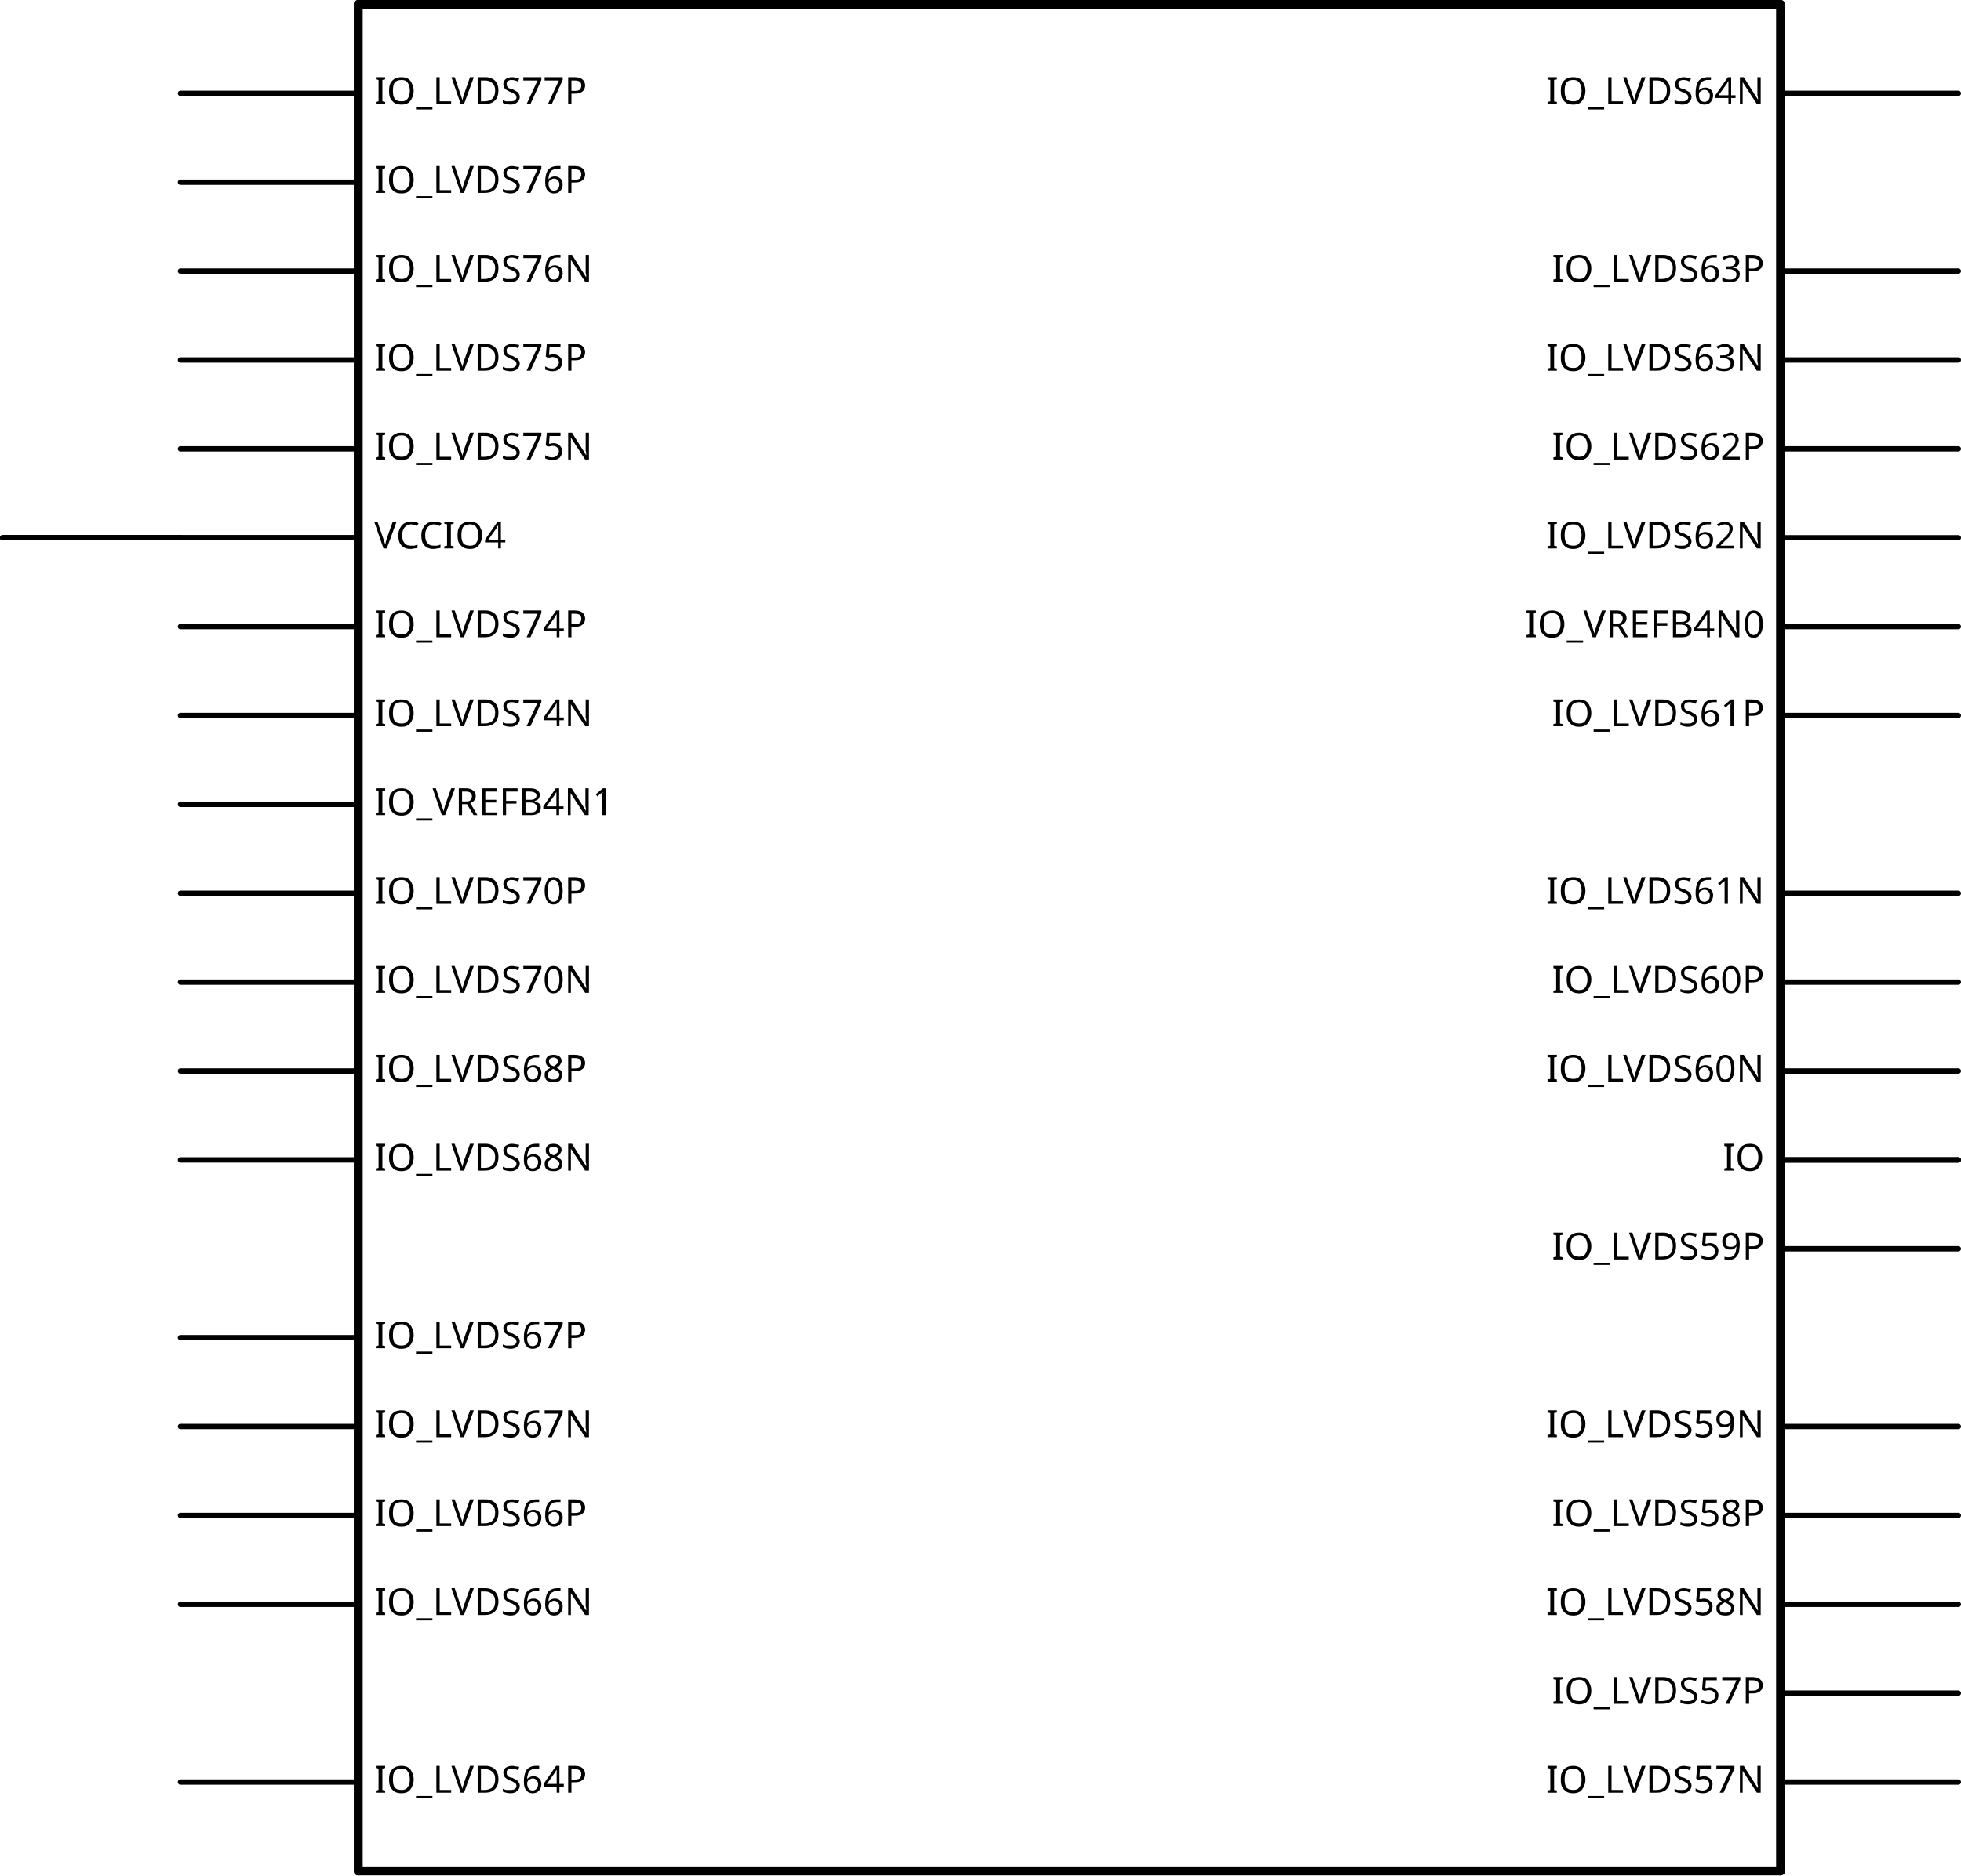
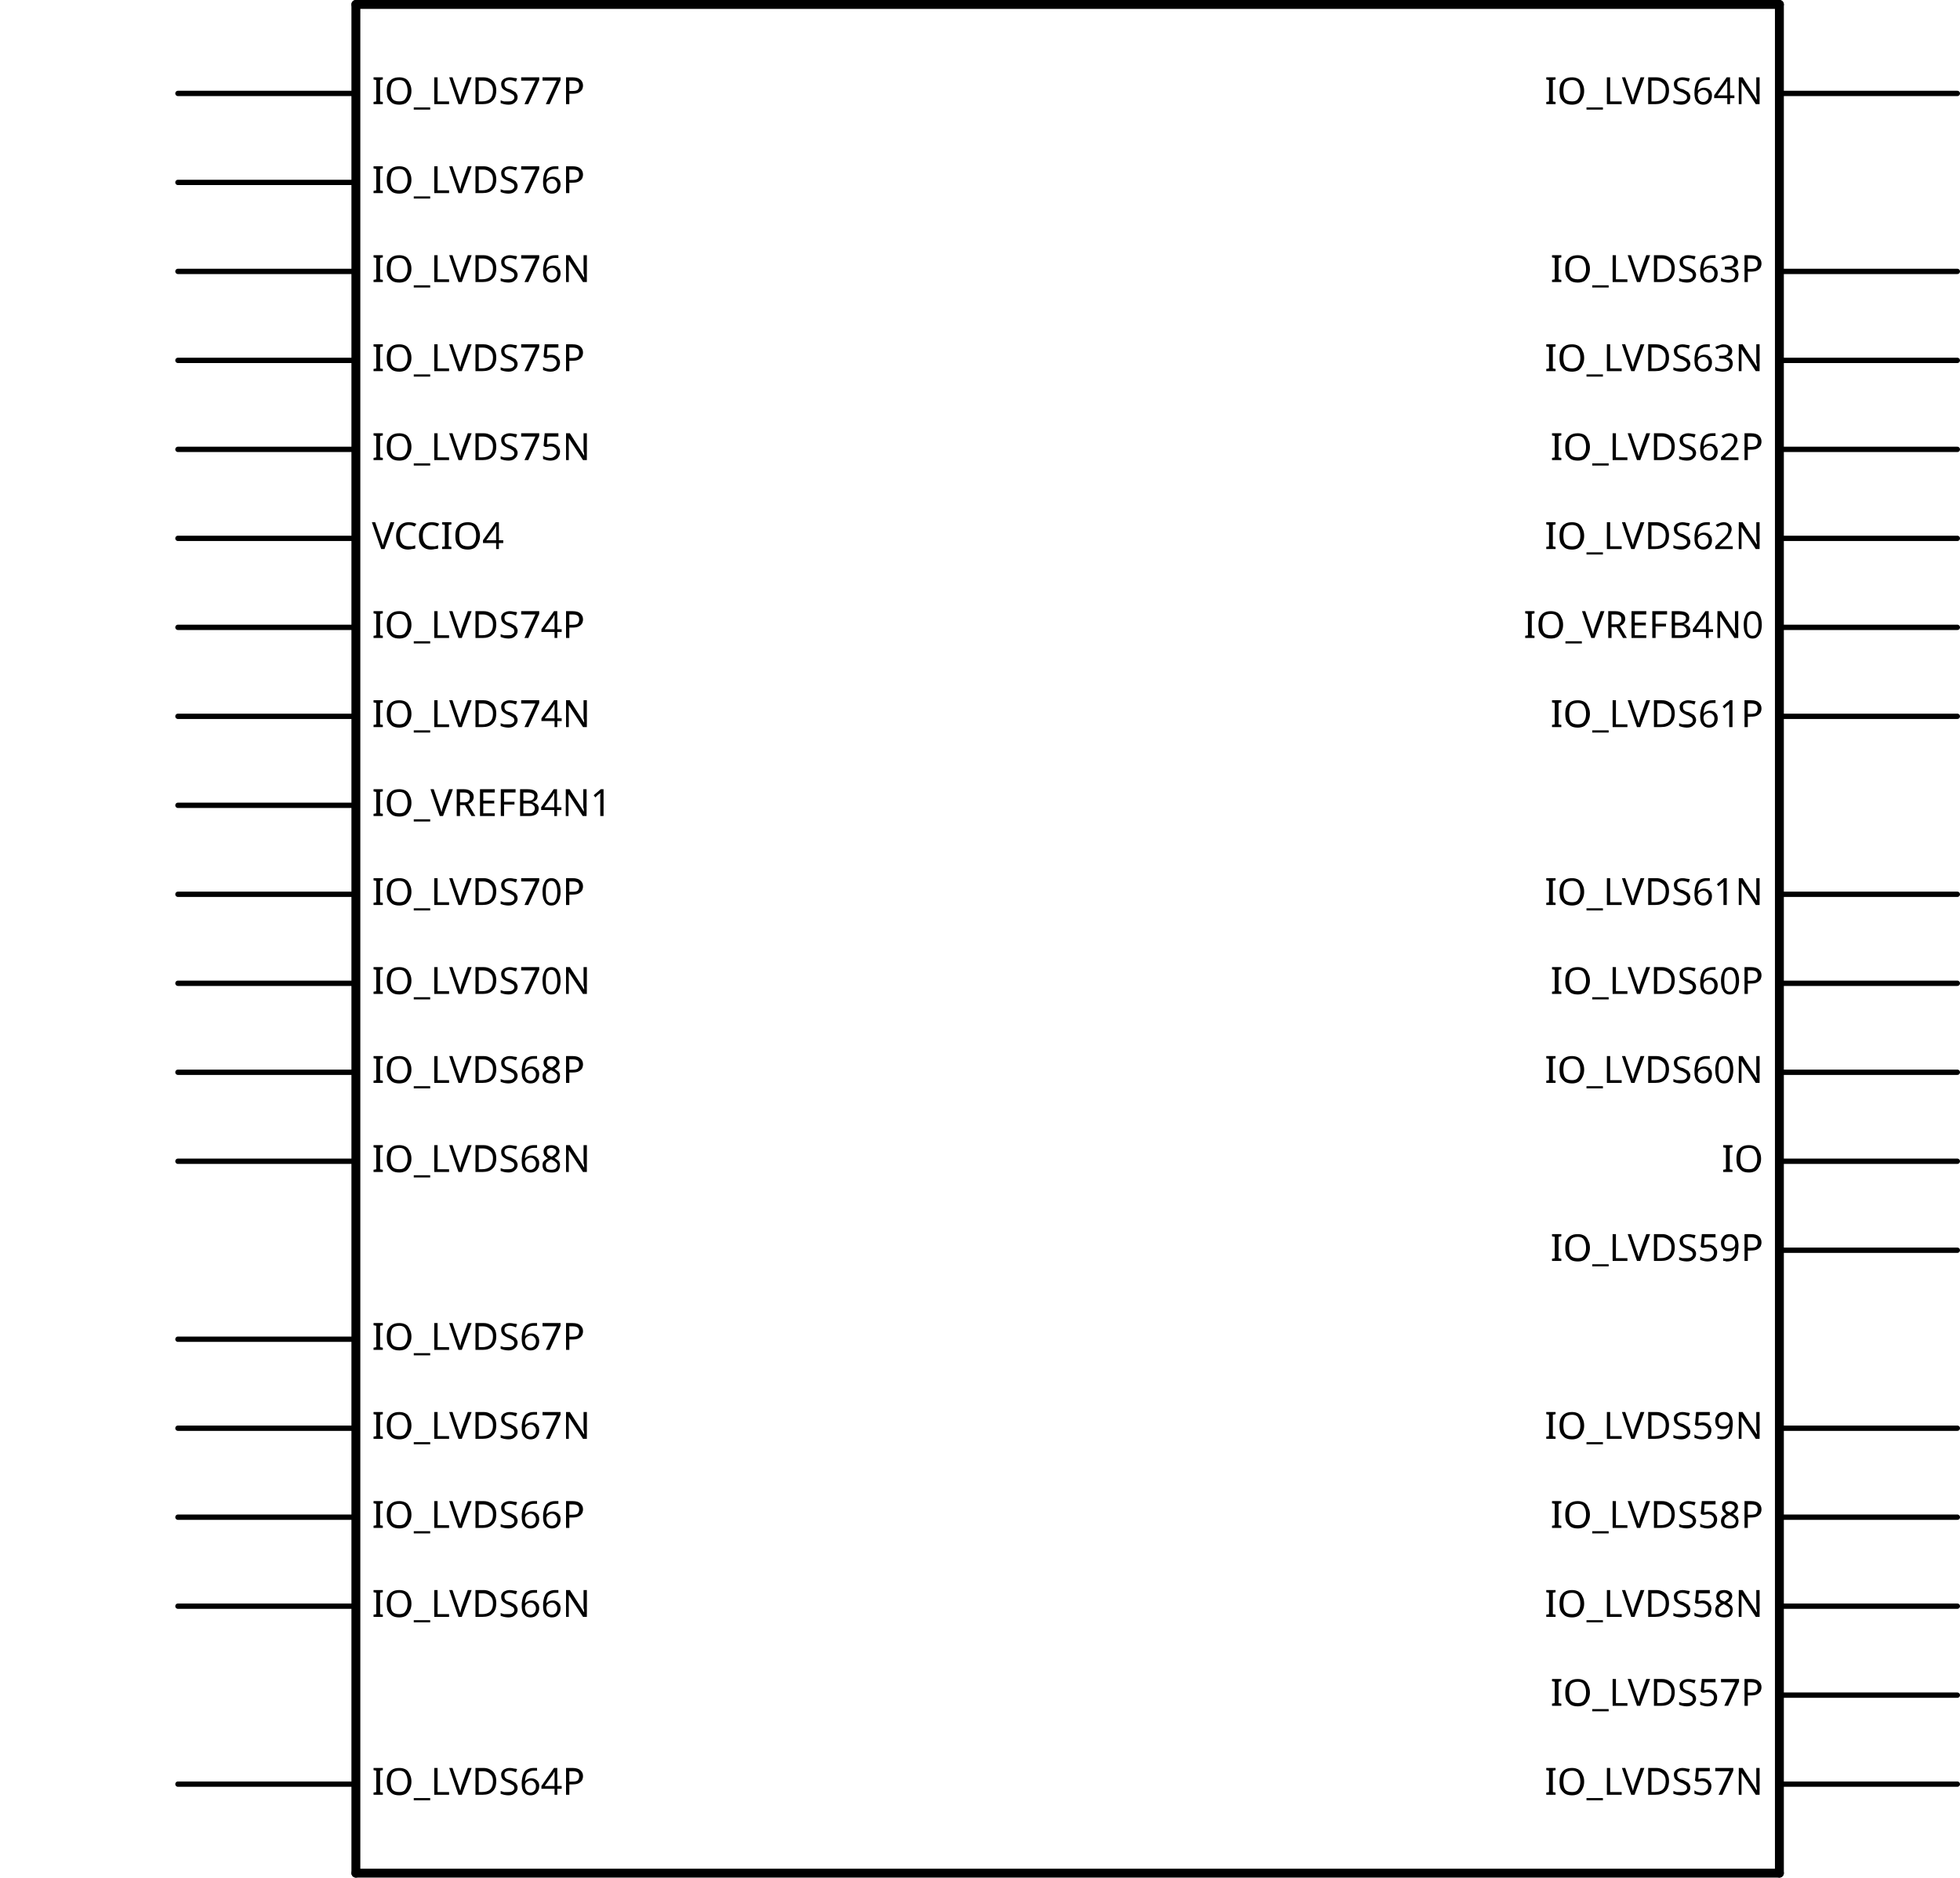
- <svg xmlns="http://www.w3.org/2000/svg" version="1.2" baseProfile="tiny" x="0in" y="0in" width="2.206in" height="2.11in" viewBox="0 0 56.032 53.594">
+ <svg xmlns="http://www.w3.org/2000/svg" version="1.2" baseProfile="tiny" x="0in" y="0in" width="2.203in" height="2.11in" viewBox="0 0 55.956 53.594">
  <g id="schematic">
-     <line class="other" x1="10.236" y1="0.127" x2="50.876" y2="0.127" stroke="#000000" stroke-width="0.254" stroke-linecap="round" />
-     <line class="other" x1="50.876" y1="0.127" x2="50.876" y2="53.467" stroke="#000000" stroke-width="0.254" stroke-linecap="round" />
-     <line class="other" x1="50.876" y1="53.467" x2="10.236" y2="53.467" stroke="#000000" stroke-width="0.254" stroke-linecap="round" />
-     <line class="other" x1="10.236" y1="53.467" x2="10.236" y2="0.127" stroke="#000000" stroke-width="0.254" stroke-linecap="round" />
-     <line class="pin" id="connector0pin" connectorname="IO_LVDS77P" x1="5.156" y1="2.667" x2="10.236" y2="2.667" stroke="#000000" stroke-width="0.152" stroke-linecap="round" />
-     <rect class="terminal" id="connector0terminal" x="5.156" y="2.667" width="0" height="0" stroke="none" stroke-width="0" fill="none" />
-     <text class="text" font-family="OCRA" stroke="none" stroke-width="0" fill="#000000" font-size="1.067" x="10.693" y="2.972" text-anchor="start">IO_LVDS77P</text>
-     <line class="pin" id="connector1pin" connectorname="IO_LVDS76P" x1="5.156" y1="5.207" x2="10.236" y2="5.207" stroke="#000000" stroke-width="0.152" stroke-linecap="round" />
-     <rect class="terminal" id="connector1terminal" x="5.156" y="5.207" width="0" height="0" stroke="none" stroke-width="0" fill="none" />
-     <text class="text" font-family="OCRA" stroke="none" stroke-width="0" fill="#000000" font-size="1.067" x="10.693" y="5.512" text-anchor="start">IO_LVDS76P</text>
-     <line class="pin" id="connector2pin" connectorname="IO_LVDS76N" x1="5.156" y1="7.747" x2="10.236" y2="7.747" stroke="#000000" stroke-width="0.152" stroke-linecap="round" />
-     <rect class="terminal" id="connector2terminal" x="5.156" y="7.747" width="0" height="0" stroke="none" stroke-width="0" fill="none" />
-     <text class="text" font-family="OCRA" stroke="none" stroke-width="0" fill="#000000" font-size="1.067" x="10.693" y="8.052" text-anchor="start">IO_LVDS76N</text>
-     <line class="pin" id="connector3pin" connectorname="IO_LVDS75P" x1="5.156" y1="10.287" x2="10.236" y2="10.287" stroke="#000000" stroke-width="0.152" stroke-linecap="round" />
-     <rect class="terminal" id="connector3terminal" x="5.156" y="10.287" width="0" height="0" stroke="none" stroke-width="0" fill="none" />
-     <text class="text" font-family="OCRA" stroke="none" stroke-width="0" fill="#000000" font-size="1.067" x="10.693" y="10.592" text-anchor="start">IO_LVDS75P</text>
-     <line class="pin" id="connector4pin" connectorname="IO_LVDS75N" x1="5.156" y1="12.827" x2="10.236" y2="12.827" stroke="#000000" stroke-width="0.152" stroke-linecap="round" />
-     <rect class="terminal" id="connector4terminal" x="5.156" y="12.827" width="0" height="0" stroke="none" stroke-width="0" fill="none" />
-     <text class="text" font-family="OCRA" stroke="none" stroke-width="0" fill="#000000" font-size="1.067" x="10.693" y="13.132" text-anchor="start">IO_LVDS75N</text>
-     <line class="pin" id="connector5pin" connectorname="VCCIO4" x1="5.156" y1="15.367" x2="10.236" y2="15.367" stroke="#000000" stroke-width="0.152" stroke-linecap="round" />
-     <rect class="terminal" id="connector5terminal" x="5.156" y="15.367" width="0" height="0" stroke="none" stroke-width="0" fill="none" />
-     <text class="text" font-family="OCRA" stroke="none" stroke-width="0" fill="#000000" font-size="1.067" x="10.693" y="15.672" text-anchor="start">VCCIO4</text>
-     <line class="pin" id="connector6pin" connectorname="IO_LVDS74P" x1="5.156" y1="17.907" x2="10.236" y2="17.907" stroke="#000000" stroke-width="0.152" stroke-linecap="round" />
-     <rect class="terminal" id="connector6terminal" x="5.156" y="17.907" width="0" height="0" stroke="none" stroke-width="0" fill="none" />
-     <text class="text" font-family="OCRA" stroke="none" stroke-width="0" fill="#000000" font-size="1.067" x="10.693" y="18.212" text-anchor="start">IO_LVDS74P</text>
-     <line class="pin" id="connector7pin" connectorname="IO_LVDS74N" x1="5.156" y1="20.447" x2="10.236" y2="20.447" stroke="#000000" stroke-width="0.152" stroke-linecap="round" />
-     <rect class="terminal" id="connector7terminal" x="5.156" y="20.447" width="0" height="0" stroke="none" stroke-width="0" fill="none" />
-     <text class="text" font-family="OCRA" stroke="none" stroke-width="0" fill="#000000" font-size="1.067" x="10.693" y="20.752" text-anchor="start">IO_LVDS74N</text>
-     <line class="pin" id="connector8pin" connectorname="IO_VREFB4N1" x1="5.156" y1="22.987" x2="10.236" y2="22.987" stroke="#000000" stroke-width="0.152" stroke-linecap="round" />
-     <rect class="terminal" id="connector8terminal" x="5.156" y="22.987" width="0" height="0" stroke="none" stroke-width="0" fill="none" />
-     <text class="text" font-family="OCRA" stroke="none" stroke-width="0" fill="#000000" font-size="1.067" x="10.693" y="23.292" text-anchor="start">IO_VREFB4N1</text>
-     <line class="pin" id="connector9pin" connectorname="IO_LVDS70P" x1="5.156" y1="25.527" x2="10.236" y2="25.527" stroke="#000000" stroke-width="0.152" stroke-linecap="round" />
-     <rect class="terminal" id="connector9terminal" x="5.156" y="25.527" width="0" height="0" stroke="none" stroke-width="0" fill="none" />
-     <text class="text" font-family="OCRA" stroke="none" stroke-width="0" fill="#000000" font-size="1.067" x="10.693" y="25.832" text-anchor="start">IO_LVDS70P</text>
-     <line class="pin" id="connector10pin" connectorname="IO_LVDS70N" x1="5.156" y1="28.067" x2="10.236" y2="28.067" stroke="#000000" stroke-width="0.152" stroke-linecap="round" />
-     <rect class="terminal" id="connector10terminal" x="5.156" y="28.067" width="0" height="0" stroke="none" stroke-width="0" fill="none" />
-     <text class="text" font-family="OCRA" stroke="none" stroke-width="0" fill="#000000" font-size="1.067" x="10.693" y="28.372" text-anchor="start">IO_LVDS70N</text>
-     <line class="pin" id="connector11pin" connectorname="IO_LVDS68P" x1="5.156" y1="30.607" x2="10.236" y2="30.607" stroke="#000000" stroke-width="0.152" stroke-linecap="round" />
-     <rect class="terminal" id="connector11terminal" x="5.156" y="30.607" width="0" height="0" stroke="none" stroke-width="0" fill="none" />
-     <text class="text" font-family="OCRA" stroke="none" stroke-width="0" fill="#000000" font-size="1.067" x="10.693" y="30.912" text-anchor="start">IO_LVDS68P</text>
-     <line class="pin" id="connector12pin" connectorname="IO_LVDS68N" x1="5.156" y1="33.147" x2="10.236" y2="33.147" stroke="#000000" stroke-width="0.152" stroke-linecap="round" />
-     <rect class="terminal" id="connector12terminal" x="5.156" y="33.147" width="0" height="0" stroke="none" stroke-width="0" fill="none" />
-     <text class="text" font-family="OCRA" stroke="none" stroke-width="0" fill="#000000" font-size="1.067" x="10.693" y="33.452" text-anchor="start">IO_LVDS68N</text>
-     <line class="pin" id="connector13pin" connectorname="VCCIO4" x1="5.156" y1="15.367" x2="10.236" y2="15.367" stroke="#000000" stroke-width="0.152" stroke-linecap="round" />
-     <rect class="terminal" id="connector13terminal" x="5.156" y="15.367" width="0" height="0" stroke="none" stroke-width="0" fill="none" />
-     <line class="pin" id="connector14pin" connectorname="IO_LVDS67P" x1="5.156" y1="38.227" x2="10.236" y2="38.227" stroke="#000000" stroke-width="0.152" stroke-linecap="round" />
-     <rect class="terminal" id="connector14terminal" x="5.156" y="38.227" width="0" height="0" stroke="none" stroke-width="0" fill="none" />
-     <text class="text" font-family="OCRA" stroke="none" stroke-width="0" fill="#000000" font-size="1.067" x="10.693" y="38.532" text-anchor="start">IO_LVDS67P</text>
-     <line class="pin" id="connector15pin" connectorname="IO_LVDS67N" x1="5.156" y1="40.767" x2="10.236" y2="40.767" stroke="#000000" stroke-width="0.152" stroke-linecap="round" />
-     <rect class="terminal" id="connector15terminal" x="5.156" y="40.767" width="0" height="0" stroke="none" stroke-width="0" fill="none" />
-     <text class="text" font-family="OCRA" stroke="none" stroke-width="0" fill="#000000" font-size="1.067" x="10.693" y="41.072" text-anchor="start">IO_LVDS67N</text>
-     <line class="pin" id="connector16pin" connectorname="IO_LVDS66P" x1="5.156" y1="43.307" x2="10.236" y2="43.307" stroke="#000000" stroke-width="0.152" stroke-linecap="round" />
-     <rect class="terminal" id="connector16terminal" x="5.156" y="43.307" width="0" height="0" stroke="none" stroke-width="0" fill="none" />
-     <text class="text" font-family="OCRA" stroke="none" stroke-width="0" fill="#000000" font-size="1.067" x="10.693" y="43.612" text-anchor="start">IO_LVDS66P</text>
-     <line class="pin" id="connector17pin" connectorname="IO_LVDS66N" x1="5.156" y1="45.847" x2="10.236" y2="45.847" stroke="#000000" stroke-width="0.152" stroke-linecap="round" />
-     <rect class="terminal" id="connector17terminal" x="5.156" y="45.847" width="0" height="0" stroke="none" stroke-width="0" fill="none" />
-     <text class="text" font-family="OCRA" stroke="none" stroke-width="0" fill="#000000" font-size="1.067" x="10.693" y="46.152" text-anchor="start">IO_LVDS66N</text>
-     <line class="pin" id="connector18pin" connectorname="IO_LVDS64P" x1="5.156" y1="50.927" x2="10.236" y2="50.927" stroke="#000000" stroke-width="0.152" stroke-linecap="round" />
-     <rect class="terminal" id="connector18terminal" x="5.156" y="50.927" width="0" height="0" stroke="none" stroke-width="0" fill="none" />
-     <text class="text" font-family="OCRA" stroke="none" stroke-width="0" fill="#000000" font-size="1.067" x="10.693" y="51.232" text-anchor="start">IO_LVDS64P</text>
-     <line class="pin" id="connector19pin" connectorname="IO_LVDS64N" x1="55.956" y1="2.667" x2="50.876" y2="2.667" stroke="#000000" stroke-width="0.152" stroke-linecap="round" />
-     <rect class="terminal" id="connector19terminal" x="55.956" y="2.667" width="0" height="0" stroke="none" stroke-width="0" fill="none" />
-     <text class="text" font-family="OCRA" stroke="none" stroke-width="0" fill="#000000" font-size="1.067" x="50.419" y="2.972" text-anchor="end">IO_LVDS64N</text>
-     <line class="pin" id="connector20pin" connectorname="VCCIO4" x1="5.156" y1="15.367" x2="0.076" y2="15.367" stroke="#000000" stroke-width="0.152" stroke-linecap="round" />
-     <rect class="terminal" id="connector20terminal" x="5.156" y="15.367" width="0" height="0" stroke="none" stroke-width="0" fill="none" />
-     <line class="pin" id="connector21pin" connectorname="IO_LVDS63P" x1="55.956" y1="7.747" x2="50.876" y2="7.747" stroke="#000000" stroke-width="0.152" stroke-linecap="round" />
-     <rect class="terminal" id="connector21terminal" x="55.956" y="7.747" width="0" height="0" stroke="none" stroke-width="0" fill="none" />
-     <text class="text" font-family="OCRA" stroke="none" stroke-width="0" fill="#000000" font-size="1.067" x="50.419" y="8.052" text-anchor="end">IO_LVDS63P</text>
-     <line class="pin" id="connector22pin" connectorname="IO_LVDS63N" x1="55.956" y1="10.287" x2="50.876" y2="10.287" stroke="#000000" stroke-width="0.152" stroke-linecap="round" />
-     <rect class="terminal" id="connector22terminal" x="55.956" y="10.287" width="0" height="0" stroke="none" stroke-width="0" fill="none" />
-     <text class="text" font-family="OCRA" stroke="none" stroke-width="0" fill="#000000" font-size="1.067" x="50.419" y="10.592" text-anchor="end">IO_LVDS63N</text>
-     <line class="pin" id="connector23pin" connectorname="IO_LVDS62P" x1="55.956" y1="12.827" x2="50.876" y2="12.827" stroke="#000000" stroke-width="0.152" stroke-linecap="round" />
-     <rect class="terminal" id="connector23terminal" x="55.956" y="12.827" width="0" height="0" stroke="none" stroke-width="0" fill="none" />
-     <text class="text" font-family="OCRA" stroke="none" stroke-width="0" fill="#000000" font-size="1.067" x="50.419" y="13.132" text-anchor="end">IO_LVDS62P</text>
-     <line class="pin" id="connector24pin" connectorname="IO_LVDS62N" x1="55.956" y1="15.367" x2="50.876" y2="15.367" stroke="#000000" stroke-width="0.152" stroke-linecap="round" />
-     <rect class="terminal" id="connector24terminal" x="55.956" y="15.367" width="0" height="0" stroke="none" stroke-width="0" fill="none" />
-     <text class="text" font-family="OCRA" stroke="none" stroke-width="0" fill="#000000" font-size="1.067" x="50.419" y="15.672" text-anchor="end">IO_LVDS62N</text>
-     <line class="pin" id="connector25pin" connectorname="IO_VREFB4N0" x1="55.956" y1="17.907" x2="50.876" y2="17.907" stroke="#000000" stroke-width="0.152" stroke-linecap="round" />
-     <rect class="terminal" id="connector25terminal" x="55.956" y="17.907" width="0" height="0" stroke="none" stroke-width="0" fill="none" />
-     <text class="text" font-family="OCRA" stroke="none" stroke-width="0" fill="#000000" font-size="1.067" x="50.419" y="18.212" text-anchor="end">IO_VREFB4N0</text>
-     <line class="pin" id="connector26pin" connectorname="IO_LVDS61P" x1="55.956" y1="20.447" x2="50.876" y2="20.447" stroke="#000000" stroke-width="0.152" stroke-linecap="round" />
-     <rect class="terminal" id="connector26terminal" x="55.956" y="20.447" width="0" height="0" stroke="none" stroke-width="0" fill="none" />
-     <text class="text" font-family="OCRA" stroke="none" stroke-width="0" fill="#000000" font-size="1.067" x="50.419" y="20.752" text-anchor="end">IO_LVDS61P</text>
-     <line class="pin" id="connector27pin" connectorname="VCCIO4" x1="5.156" y1="15.367" x2="0.076" y2="15.367" stroke="#000000" stroke-width="0.152" stroke-linecap="round" />
-     <rect class="terminal" id="connector27terminal" x="5.156" y="15.367" width="0" height="0" stroke="none" stroke-width="0" fill="none" />
-     <line class="pin" id="connector28pin" connectorname="IO_LVDS61N" x1="55.956" y1="25.527" x2="50.876" y2="25.527" stroke="#000000" stroke-width="0.152" stroke-linecap="round" />
-     <rect class="terminal" id="connector28terminal" x="55.956" y="25.527" width="0" height="0" stroke="none" stroke-width="0" fill="none" />
-     <text class="text" font-family="OCRA" stroke="none" stroke-width="0" fill="#000000" font-size="1.067" x="50.419" y="25.832" text-anchor="end">IO_LVDS61N</text>
-     <line class="pin" id="connector29pin" connectorname="IO_LVDS60P" x1="55.956" y1="28.067" x2="50.876" y2="28.067" stroke="#000000" stroke-width="0.152" stroke-linecap="round" />
-     <rect class="terminal" id="connector29terminal" x="55.956" y="28.067" width="0" height="0" stroke="none" stroke-width="0" fill="none" />
-     <text class="text" font-family="OCRA" stroke="none" stroke-width="0" fill="#000000" font-size="1.067" x="50.419" y="28.372" text-anchor="end">IO_LVDS60P</text>
-     <line class="pin" id="connector30pin" connectorname="IO_LVDS60N" x1="55.956" y1="30.607" x2="50.876" y2="30.607" stroke="#000000" stroke-width="0.152" stroke-linecap="round" />
-     <rect class="terminal" id="connector30terminal" x="55.956" y="30.607" width="0" height="0" stroke="none" stroke-width="0" fill="none" />
-     <text class="text" font-family="OCRA" stroke="none" stroke-width="0" fill="#000000" font-size="1.067" x="50.419" y="30.912" text-anchor="end">IO_LVDS60N</text>
-     <line class="pin" id="connector31pin" connectorname="IO" x1="55.956" y1="33.147" x2="50.876" y2="33.147" stroke="#000000" stroke-width="0.152" stroke-linecap="round" />
-     <rect class="terminal" id="connector31terminal" x="55.956" y="33.147" width="0" height="0" stroke="none" stroke-width="0" fill="none" />
-     <text class="text" font-family="OCRA" stroke="none" stroke-width="0" fill="#000000" font-size="1.067" x="50.419" y="33.452" text-anchor="end">IO</text>
-     <line class="pin" id="connector32pin" connectorname="IO_LVDS59P" x1="55.956" y1="35.687" x2="50.876" y2="35.687" stroke="#000000" stroke-width="0.152" stroke-linecap="round" />
-     <rect class="terminal" id="connector32terminal" x="55.956" y="35.687" width="0" height="0" stroke="none" stroke-width="0" fill="none" />
-     <text class="text" font-family="OCRA" stroke="none" stroke-width="0" fill="#000000" font-size="1.067" x="50.419" y="35.992" text-anchor="end">IO_LVDS59P</text>
-     <line class="pin" id="connector33pin" connectorname="VCCIO4" x1="5.156" y1="15.367" x2="0.076" y2="15.367" stroke="#000000" stroke-width="0.152" stroke-linecap="round" />
-     <rect class="terminal" id="connector33terminal" x="5.156" y="15.367" width="0" height="0" stroke="none" stroke-width="0" fill="none" />
-     <line class="pin" id="connector34pin" connectorname="IO_LVDS59N" x1="55.956" y1="40.767" x2="50.876" y2="40.767" stroke="#000000" stroke-width="0.152" stroke-linecap="round" />
-     <rect class="terminal" id="connector34terminal" x="55.956" y="40.767" width="0" height="0" stroke="none" stroke-width="0" fill="none" />
-     <text class="text" font-family="OCRA" stroke="none" stroke-width="0" fill="#000000" font-size="1.067" x="50.419" y="41.072" text-anchor="end">IO_LVDS59N</text>
-     <line class="pin" id="connector35pin" connectorname="IO_LVDS58P" x1="55.956" y1="43.307" x2="50.876" y2="43.307" stroke="#000000" stroke-width="0.152" stroke-linecap="round" />
-     <rect class="terminal" id="connector35terminal" x="55.956" y="43.307" width="0" height="0" stroke="none" stroke-width="0" fill="none" />
-     <text class="text" font-family="OCRA" stroke="none" stroke-width="0" fill="#000000" font-size="1.067" x="50.419" y="43.612" text-anchor="end">IO_LVDS58P</text>
-     <line class="pin" id="connector36pin" connectorname="IO_LVDS58N" x1="55.956" y1="45.847" x2="50.876" y2="45.847" stroke="#000000" stroke-width="0.152" stroke-linecap="round" />
-     <rect class="terminal" id="connector36terminal" x="55.956" y="45.847" width="0" height="0" stroke="none" stroke-width="0" fill="none" />
-     <text class="text" font-family="OCRA" stroke="none" stroke-width="0" fill="#000000" font-size="1.067" x="50.419" y="46.152" text-anchor="end">IO_LVDS58N</text>
-     <line class="pin" id="connector37pin" connectorname="IO_LVDS57P" x1="55.956" y1="48.387" x2="50.876" y2="48.387" stroke="#000000" stroke-width="0.152" stroke-linecap="round" />
-     <rect class="terminal" id="connector37terminal" x="55.956" y="48.387" width="0" height="0" stroke="none" stroke-width="0" fill="none" />
-     <text class="text" font-family="OCRA" stroke="none" stroke-width="0" fill="#000000" font-size="1.067" x="50.419" y="48.692" text-anchor="end">IO_LVDS57P</text>
-     <line class="pin" id="connector38pin" connectorname="IO_LVDS57N" x1="55.956" y1="50.927" x2="50.876" y2="50.927" stroke="#000000" stroke-width="0.152" stroke-linecap="round" />
-     <rect class="terminal" id="connector38terminal" x="55.956" y="50.927" width="0" height="0" stroke="none" stroke-width="0" fill="none" />
-     <text class="text" font-family="OCRA" stroke="none" stroke-width="0" fill="#000000" font-size="1.067" x="50.419" y="51.232" text-anchor="end">IO_LVDS57N</text>
-     <line class="pin" id="connector39pin" connectorname="IO" x1="55.956" y1="33.147" x2="50.876" y2="33.147" stroke="#000000" stroke-width="0.152" stroke-linecap="round" />
-     <rect class="terminal" id="connector39terminal" x="55.956" y="33.147" width="0" height="0" stroke="none" stroke-width="0" fill="none" />
+     <line class="other" x1="10.16" y1="0.127" x2="50.8" y2="0.127" stroke="#000000" stroke-width="0.254" stroke-linecap="round" />
+     <line class="other" x1="50.8" y1="0.127" x2="50.8" y2="53.467" stroke="#000000" stroke-width="0.254" stroke-linecap="round" />
+     <line class="other" x1="50.8" y1="53.467" x2="10.16" y2="53.467" stroke="#000000" stroke-width="0.254" stroke-linecap="round" />
+     <line class="other" x1="10.16" y1="53.467" x2="10.16" y2="0.127" stroke="#000000" stroke-width="0.254" stroke-linecap="round" />
+     <line class="pin" id="connector0pin" connectorname="IO_LVDS77P" x1="5.08" y1="2.667" x2="10.16" y2="2.667" stroke="#000000" stroke-width="0.152" stroke-linecap="round" />
+     <rect class="terminal" id="connector0terminal" x="5.08" y="2.667" width="0" height="0" stroke="none" stroke-width="0" fill="none" />
+     <text class="text" font-family="OCRA" stroke="none" stroke-width="0" fill="#000000" font-size="1.067" x="10.617" y="2.972" text-anchor="start">IO_LVDS77P</text>
+     <line class="pin" id="connector1pin" connectorname="IO_LVDS76P" x1="5.08" y1="5.207" x2="10.16" y2="5.207" stroke="#000000" stroke-width="0.152" stroke-linecap="round" />
+     <rect class="terminal" id="connector1terminal" x="5.08" y="5.207" width="0" height="0" stroke="none" stroke-width="0" fill="none" />
+     <text class="text" font-family="OCRA" stroke="none" stroke-width="0" fill="#000000" font-size="1.067" x="10.617" y="5.512" text-anchor="start">IO_LVDS76P</text>
+     <line class="pin" id="connector2pin" connectorname="IO_LVDS76N" x1="5.08" y1="7.747" x2="10.16" y2="7.747" stroke="#000000" stroke-width="0.152" stroke-linecap="round" />
+     <rect class="terminal" id="connector2terminal" x="5.08" y="7.747" width="0" height="0" stroke="none" stroke-width="0" fill="none" />
+     <text class="text" font-family="OCRA" stroke="none" stroke-width="0" fill="#000000" font-size="1.067" x="10.617" y="8.052" text-anchor="start">IO_LVDS76N</text>
+     <line class="pin" id="connector3pin" connectorname="IO_LVDS75P" x1="5.08" y1="10.287" x2="10.16" y2="10.287" stroke="#000000" stroke-width="0.152" stroke-linecap="round" />
+     <rect class="terminal" id="connector3terminal" x="5.08" y="10.287" width="0" height="0" stroke="none" stroke-width="0" fill="none" />
+     <text class="text" font-family="OCRA" stroke="none" stroke-width="0" fill="#000000" font-size="1.067" x="10.617" y="10.592" text-anchor="start">IO_LVDS75P</text>
+     <line class="pin" id="connector4pin" connectorname="IO_LVDS75N" x1="5.08" y1="12.827" x2="10.16" y2="12.827" stroke="#000000" stroke-width="0.152" stroke-linecap="round" />
+     <rect class="terminal" id="connector4terminal" x="5.08" y="12.827" width="0" height="0" stroke="none" stroke-width="0" fill="none" />
+     <text class="text" font-family="OCRA" stroke="none" stroke-width="0" fill="#000000" font-size="1.067" x="10.617" y="13.132" text-anchor="start">IO_LVDS75N</text>
+     <line class="pin" id="connector5pin" connectorname="VCCIO4" x1="5.08" y1="15.367" x2="10.16" y2="15.367" stroke="#000000" stroke-width="0.152" stroke-linecap="round" />
+     <rect class="terminal" id="connector5terminal" x="5.08" y="15.367" width="0" height="0" stroke="none" stroke-width="0" fill="none" />
+     <text class="text" font-family="OCRA" stroke="none" stroke-width="0" fill="#000000" font-size="1.067" x="10.617" y="15.672" text-anchor="start">VCCIO4</text>
+     <line class="pin" id="connector6pin" connectorname="IO_LVDS74P" x1="5.08" y1="17.907" x2="10.16" y2="17.907" stroke="#000000" stroke-width="0.152" stroke-linecap="round" />
+     <rect class="terminal" id="connector6terminal" x="5.08" y="17.907" width="0" height="0" stroke="none" stroke-width="0" fill="none" />
+     <text class="text" font-family="OCRA" stroke="none" stroke-width="0" fill="#000000" font-size="1.067" x="10.617" y="18.212" text-anchor="start">IO_LVDS74P</text>
+     <line class="pin" id="connector7pin" connectorname="IO_LVDS74N" x1="5.08" y1="20.447" x2="10.16" y2="20.447" stroke="#000000" stroke-width="0.152" stroke-linecap="round" />
+     <rect class="terminal" id="connector7terminal" x="5.08" y="20.447" width="0" height="0" stroke="none" stroke-width="0" fill="none" />
+     <text class="text" font-family="OCRA" stroke="none" stroke-width="0" fill="#000000" font-size="1.067" x="10.617" y="20.752" text-anchor="start">IO_LVDS74N</text>
+     <line class="pin" id="connector8pin" connectorname="IO_VREFB4N1" x1="5.08" y1="22.987" x2="10.16" y2="22.987" stroke="#000000" stroke-width="0.152" stroke-linecap="round" />
+     <rect class="terminal" id="connector8terminal" x="5.08" y="22.987" width="0" height="0" stroke="none" stroke-width="0" fill="none" />
+     <text class="text" font-family="OCRA" stroke="none" stroke-width="0" fill="#000000" font-size="1.067" x="10.617" y="23.292" text-anchor="start">IO_VREFB4N1</text>
+     <line class="pin" id="connector9pin" connectorname="IO_LVDS70P" x1="5.08" y1="25.527" x2="10.16" y2="25.527" stroke="#000000" stroke-width="0.152" stroke-linecap="round" />
+     <rect class="terminal" id="connector9terminal" x="5.08" y="25.527" width="0" height="0" stroke="none" stroke-width="0" fill="none" />
+     <text class="text" font-family="OCRA" stroke="none" stroke-width="0" fill="#000000" font-size="1.067" x="10.617" y="25.832" text-anchor="start">IO_LVDS70P</text>
+     <line class="pin" id="connector10pin" connectorname="IO_LVDS70N" x1="5.08" y1="28.067" x2="10.16" y2="28.067" stroke="#000000" stroke-width="0.152" stroke-linecap="round" />
+     <rect class="terminal" id="connector10terminal" x="5.08" y="28.067" width="0" height="0" stroke="none" stroke-width="0" fill="none" />
+     <text class="text" font-family="OCRA" stroke="none" stroke-width="0" fill="#000000" font-size="1.067" x="10.617" y="28.372" text-anchor="start">IO_LVDS70N</text>
+     <line class="pin" id="connector11pin" connectorname="IO_LVDS68P" x1="5.08" y1="30.607" x2="10.16" y2="30.607" stroke="#000000" stroke-width="0.152" stroke-linecap="round" />
+     <rect class="terminal" id="connector11terminal" x="5.08" y="30.607" width="0" height="0" stroke="none" stroke-width="0" fill="none" />
+     <text class="text" font-family="OCRA" stroke="none" stroke-width="0" fill="#000000" font-size="1.067" x="10.617" y="30.912" text-anchor="start">IO_LVDS68P</text>
+     <line class="pin" id="connector12pin" connectorname="IO_LVDS68N" x1="5.08" y1="33.147" x2="10.16" y2="33.147" stroke="#000000" stroke-width="0.152" stroke-linecap="round" />
+     <rect class="terminal" id="connector12terminal" x="5.08" y="33.147" width="0" height="0" stroke="none" stroke-width="0" fill="none" />
+     <text class="text" font-family="OCRA" stroke="none" stroke-width="0" fill="#000000" font-size="1.067" x="10.617" y="33.452" text-anchor="start">IO_LVDS68N</text>
+     <line class="pin" id="connector13pin" connectorname="VCCIO4" x1="5.08" y1="15.367" x2="10.16" y2="15.367" stroke="#000000" stroke-width="0" stroke-linecap="round" />
+     <rect class="terminal" id="connector13terminal" x="5.08" y="15.367" width="0" height="0" stroke="none" stroke-width="0" fill="none" />
+     <line class="pin" id="connector14pin" connectorname="IO_LVDS67P" x1="5.08" y1="38.227" x2="10.16" y2="38.227" stroke="#000000" stroke-width="0.152" stroke-linecap="round" />
+     <rect class="terminal" id="connector14terminal" x="5.08" y="38.227" width="0" height="0" stroke="none" stroke-width="0" fill="none" />
+     <text class="text" font-family="OCRA" stroke="none" stroke-width="0" fill="#000000" font-size="1.067" x="10.617" y="38.532" text-anchor="start">IO_LVDS67P</text>
+     <line class="pin" id="connector15pin" connectorname="IO_LVDS67N" x1="5.08" y1="40.767" x2="10.16" y2="40.767" stroke="#000000" stroke-width="0.152" stroke-linecap="round" />
+     <rect class="terminal" id="connector15terminal" x="5.08" y="40.767" width="0" height="0" stroke="none" stroke-width="0" fill="none" />
+     <text class="text" font-family="OCRA" stroke="none" stroke-width="0" fill="#000000" font-size="1.067" x="10.617" y="41.072" text-anchor="start">IO_LVDS67N</text>
+     <line class="pin" id="connector16pin" connectorname="IO_LVDS66P" x1="5.08" y1="43.307" x2="10.16" y2="43.307" stroke="#000000" stroke-width="0.152" stroke-linecap="round" />
+     <rect class="terminal" id="connector16terminal" x="5.08" y="43.307" width="0" height="0" stroke="none" stroke-width="0" fill="none" />
+     <text class="text" font-family="OCRA" stroke="none" stroke-width="0" fill="#000000" font-size="1.067" x="10.617" y="43.612" text-anchor="start">IO_LVDS66P</text>
+     <line class="pin" id="connector17pin" connectorname="IO_LVDS66N" x1="5.08" y1="45.847" x2="10.16" y2="45.847" stroke="#000000" stroke-width="0.152" stroke-linecap="round" />
+     <rect class="terminal" id="connector17terminal" x="5.08" y="45.847" width="0" height="0" stroke="none" stroke-width="0" fill="none" />
+     <text class="text" font-family="OCRA" stroke="none" stroke-width="0" fill="#000000" font-size="1.067" x="10.617" y="46.152" text-anchor="start">IO_LVDS66N</text>
+     <line class="pin" id="connector18pin" connectorname="IO_LVDS64P" x1="5.08" y1="50.927" x2="10.16" y2="50.927" stroke="#000000" stroke-width="0.152" stroke-linecap="round" />
+     <rect class="terminal" id="connector18terminal" x="5.08" y="50.927" width="0" height="0" stroke="none" stroke-width="0" fill="none" />
+     <text class="text" font-family="OCRA" stroke="none" stroke-width="0" fill="#000000" font-size="1.067" x="10.617" y="51.232" text-anchor="start">IO_LVDS64P</text>
+     <line class="pin" id="connector19pin" connectorname="IO_LVDS64N" x1="55.88" y1="2.667" x2="50.8" y2="2.667" stroke="#000000" stroke-width="0.152" stroke-linecap="round" />
+     <rect class="terminal" id="connector19terminal" x="55.88" y="2.667" width="0" height="0" stroke="none" stroke-width="0" fill="none" />
+     <text class="text" font-family="OCRA" stroke="none" stroke-width="0" fill="#000000" font-size="1.067" x="50.343" y="2.972" text-anchor="end">IO_LVDS64N</text>
+     <line class="pin" id="connector20pin" connectorname="VCCIO4" x1="5.08" y1="15.367" x2="0" y2="15.367" stroke="#000000" stroke-width="0" stroke-linecap="round" />
+     <rect class="terminal" id="connector20terminal" x="5.08" y="15.367" width="0" height="0" stroke="none" stroke-width="0" fill="none" />
+     <line class="pin" id="connector21pin" connectorname="IO_LVDS63P" x1="55.88" y1="7.747" x2="50.8" y2="7.747" stroke="#000000" stroke-width="0.152" stroke-linecap="round" />
+     <rect class="terminal" id="connector21terminal" x="55.88" y="7.747" width="0" height="0" stroke="none" stroke-width="0" fill="none" />
+     <text class="text" font-family="OCRA" stroke="none" stroke-width="0" fill="#000000" font-size="1.067" x="50.343" y="8.052" text-anchor="end">IO_LVDS63P</text>
+     <line class="pin" id="connector22pin" connectorname="IO_LVDS63N" x1="55.88" y1="10.287" x2="50.8" y2="10.287" stroke="#000000" stroke-width="0.152" stroke-linecap="round" />
+     <rect class="terminal" id="connector22terminal" x="55.88" y="10.287" width="0" height="0" stroke="none" stroke-width="0" fill="none" />
+     <text class="text" font-family="OCRA" stroke="none" stroke-width="0" fill="#000000" font-size="1.067" x="50.343" y="10.592" text-anchor="end">IO_LVDS63N</text>
+     <line class="pin" id="connector23pin" connectorname="IO_LVDS62P" x1="55.88" y1="12.827" x2="50.8" y2="12.827" stroke="#000000" stroke-width="0.152" stroke-linecap="round" />
+     <rect class="terminal" id="connector23terminal" x="55.88" y="12.827" width="0" height="0" stroke="none" stroke-width="0" fill="none" />
+     <text class="text" font-family="OCRA" stroke="none" stroke-width="0" fill="#000000" font-size="1.067" x="50.343" y="13.132" text-anchor="end">IO_LVDS62P</text>
+     <line class="pin" id="connector24pin" connectorname="IO_LVDS62N" x1="55.88" y1="15.367" x2="50.8" y2="15.367" stroke="#000000" stroke-width="0.152" stroke-linecap="round" />
+     <rect class="terminal" id="connector24terminal" x="55.88" y="15.367" width="0" height="0" stroke="none" stroke-width="0" fill="none" />
+     <text class="text" font-family="OCRA" stroke="none" stroke-width="0" fill="#000000" font-size="1.067" x="50.343" y="15.672" text-anchor="end">IO_LVDS62N</text>
+     <line class="pin" id="connector25pin" connectorname="IO_VREFB4N0" x1="55.88" y1="17.907" x2="50.8" y2="17.907" stroke="#000000" stroke-width="0.152" stroke-linecap="round" />
+     <rect class="terminal" id="connector25terminal" x="55.88" y="17.907" width="0" height="0" stroke="none" stroke-width="0" fill="none" />
+     <text class="text" font-family="OCRA" stroke="none" stroke-width="0" fill="#000000" font-size="1.067" x="50.343" y="18.212" text-anchor="end">IO_VREFB4N0</text>
+     <line class="pin" id="connector26pin" connectorname="IO_LVDS61P" x1="55.88" y1="20.447" x2="50.8" y2="20.447" stroke="#000000" stroke-width="0.152" stroke-linecap="round" />
+     <rect class="terminal" id="connector26terminal" x="55.88" y="20.447" width="0" height="0" stroke="none" stroke-width="0" fill="none" />
+     <text class="text" font-family="OCRA" stroke="none" stroke-width="0" fill="#000000" font-size="1.067" x="50.343" y="20.752" text-anchor="end">IO_LVDS61P</text>
+     <line class="pin" id="connector27pin" connectorname="VCCIO4" x1="5.08" y1="15.367" x2="0" y2="15.367" stroke="#000000" stroke-width="0" stroke-linecap="round" />
+     <rect class="terminal" id="connector27terminal" x="5.08" y="15.367" width="0" height="0" stroke="none" stroke-width="0" fill="none" />
+     <line class="pin" id="connector28pin" connectorname="IO_LVDS61N" x1="55.88" y1="25.527" x2="50.8" y2="25.527" stroke="#000000" stroke-width="0.152" stroke-linecap="round" />
+     <rect class="terminal" id="connector28terminal" x="55.88" y="25.527" width="0" height="0" stroke="none" stroke-width="0" fill="none" />
+     <text class="text" font-family="OCRA" stroke="none" stroke-width="0" fill="#000000" font-size="1.067" x="50.343" y="25.832" text-anchor="end">IO_LVDS61N</text>
+     <line class="pin" id="connector29pin" connectorname="IO_LVDS60P" x1="55.88" y1="28.067" x2="50.8" y2="28.067" stroke="#000000" stroke-width="0.152" stroke-linecap="round" />
+     <rect class="terminal" id="connector29terminal" x="55.88" y="28.067" width="0" height="0" stroke="none" stroke-width="0" fill="none" />
+     <text class="text" font-family="OCRA" stroke="none" stroke-width="0" fill="#000000" font-size="1.067" x="50.343" y="28.372" text-anchor="end">IO_LVDS60P</text>
+     <line class="pin" id="connector30pin" connectorname="IO_LVDS60N" x1="55.88" y1="30.607" x2="50.8" y2="30.607" stroke="#000000" stroke-width="0.152" stroke-linecap="round" />
+     <rect class="terminal" id="connector30terminal" x="55.88" y="30.607" width="0" height="0" stroke="none" stroke-width="0" fill="none" />
+     <text class="text" font-family="OCRA" stroke="none" stroke-width="0" fill="#000000" font-size="1.067" x="50.343" y="30.912" text-anchor="end">IO_LVDS60N</text>
+     <line class="pin" id="connector31pin" connectorname="IO" x1="55.88" y1="33.147" x2="50.8" y2="33.147" stroke="#000000" stroke-width="0.152" stroke-linecap="round" />
+     <rect class="terminal" id="connector31terminal" x="55.88" y="33.147" width="0" height="0" stroke="none" stroke-width="0" fill="none" />
+     <text class="text" font-family="OCRA" stroke="none" stroke-width="0" fill="#000000" font-size="1.067" x="50.343" y="33.452" text-anchor="end">IO</text>
+     <line class="pin" id="connector32pin" connectorname="IO_LVDS59P" x1="55.88" y1="35.687" x2="50.8" y2="35.687" stroke="#000000" stroke-width="0.152" stroke-linecap="round" />
+     <rect class="terminal" id="connector32terminal" x="55.88" y="35.687" width="0" height="0" stroke="none" stroke-width="0" fill="none" />
+     <text class="text" font-family="OCRA" stroke="none" stroke-width="0" fill="#000000" font-size="1.067" x="50.343" y="35.992" text-anchor="end">IO_LVDS59P</text>
+     <line class="pin" id="connector33pin" connectorname="VCCIO4" x1="5.08" y1="15.367" x2="0" y2="15.367" stroke="#000000" stroke-width="0" stroke-linecap="round" />
+     <rect class="terminal" id="connector33terminal" x="5.08" y="15.367" width="0" height="0" stroke="none" stroke-width="0" fill="none" />
+     <line class="pin" id="connector34pin" connectorname="IO_LVDS59N" x1="55.88" y1="40.767" x2="50.8" y2="40.767" stroke="#000000" stroke-width="0.152" stroke-linecap="round" />
+     <rect class="terminal" id="connector34terminal" x="55.88" y="40.767" width="0" height="0" stroke="none" stroke-width="0" fill="none" />
+     <text class="text" font-family="OCRA" stroke="none" stroke-width="0" fill="#000000" font-size="1.067" x="50.343" y="41.072" text-anchor="end">IO_LVDS59N</text>
+     <line class="pin" id="connector35pin" connectorname="IO_LVDS58P" x1="55.88" y1="43.307" x2="50.8" y2="43.307" stroke="#000000" stroke-width="0.152" stroke-linecap="round" />
+     <rect class="terminal" id="connector35terminal" x="55.88" y="43.307" width="0" height="0" stroke="none" stroke-width="0" fill="none" />
+     <text class="text" font-family="OCRA" stroke="none" stroke-width="0" fill="#000000" font-size="1.067" x="50.343" y="43.612" text-anchor="end">IO_LVDS58P</text>
+     <line class="pin" id="connector36pin" connectorname="IO_LVDS58N" x1="55.88" y1="45.847" x2="50.8" y2="45.847" stroke="#000000" stroke-width="0.152" stroke-linecap="round" />
+     <rect class="terminal" id="connector36terminal" x="55.88" y="45.847" width="0" height="0" stroke="none" stroke-width="0" fill="none" />
+     <text class="text" font-family="OCRA" stroke="none" stroke-width="0" fill="#000000" font-size="1.067" x="50.343" y="46.152" text-anchor="end">IO_LVDS58N</text>
+     <line class="pin" id="connector37pin" connectorname="IO_LVDS57P" x1="55.88" y1="48.387" x2="50.8" y2="48.387" stroke="#000000" stroke-width="0.152" stroke-linecap="round" />
+     <rect class="terminal" id="connector37terminal" x="55.88" y="48.387" width="0" height="0" stroke="none" stroke-width="0" fill="none" />
+     <text class="text" font-family="OCRA" stroke="none" stroke-width="0" fill="#000000" font-size="1.067" x="50.343" y="48.692" text-anchor="end">IO_LVDS57P</text>
+     <line class="pin" id="connector38pin" connectorname="IO_LVDS57N" x1="55.88" y1="50.927" x2="50.8" y2="50.927" stroke="#000000" stroke-width="0.152" stroke-linecap="round" />
+     <rect class="terminal" id="connector38terminal" x="55.88" y="50.927" width="0" height="0" stroke="none" stroke-width="0" fill="none" />
+     <text class="text" font-family="OCRA" stroke="none" stroke-width="0" fill="#000000" font-size="1.067" x="50.343" y="51.232" text-anchor="end">IO_LVDS57N</text>
+     <line class="pin" id="connector39pin" connectorname="IO" x1="55.88" y1="33.147" x2="50.8" y2="33.147" stroke="#000000" stroke-width="0" stroke-linecap="round" />
+     <rect class="terminal" id="connector39terminal" x="55.88" y="33.147" width="0" height="0" stroke="none" stroke-width="0" fill="none" />
  </g>
</svg>
